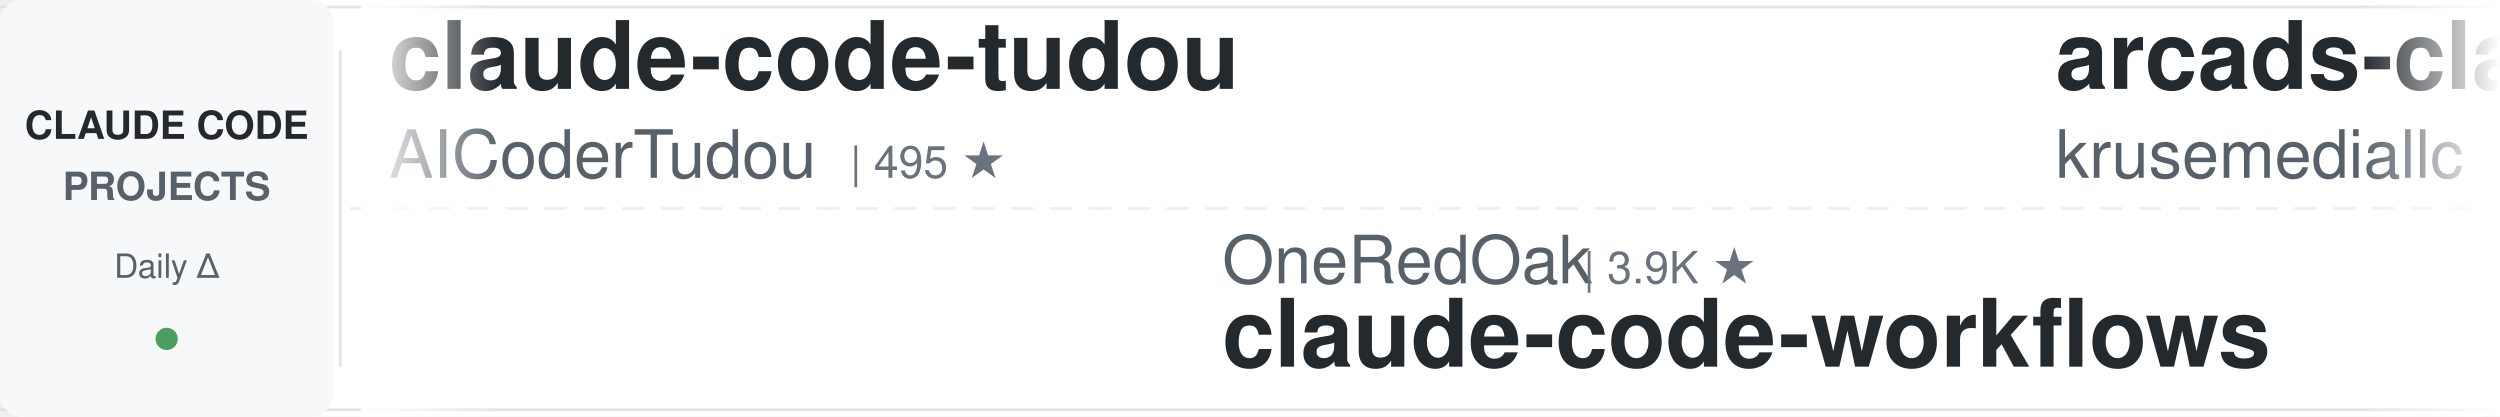
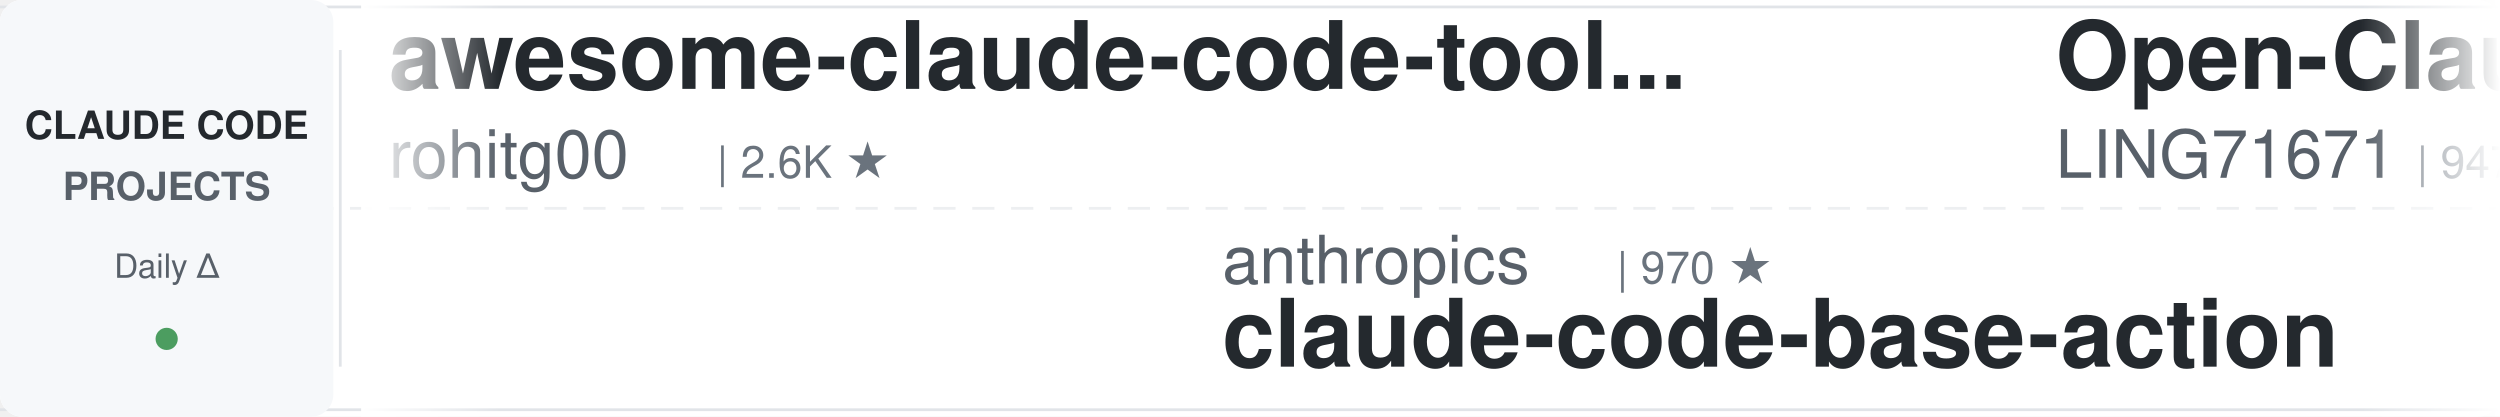
<svg xmlns="http://www.w3.org/2000/svg" width="900" height="150">
  <defs>
    <linearGradient id="awesomeLeftFade" x1="0%" y1="0%" x2="100%" y2="0%">
      <stop offset="0%" style="stop-color:#ffffff;stop-opacity:1" />
      <stop offset="100%" style="stop-color:#ffffff;stop-opacity:0" />
    </linearGradient>
    <linearGradient id="awesomeRightFade" x1="0%" y1="0%" x2="100%" y2="0%">
      <stop offset="0%" style="stop-color:#ffffff;stop-opacity:0" />
      <stop offset="100%" style="stop-color:#ffffff;stop-opacity:1" />
    </linearGradient>
  </defs>
  <rect width="900" height="150" fill="#ffffff" rx="8" />
  <rect x="0" y="2" width="900" height="1" fill="#e1e4e8" />
  <rect x="0" y="147" width="900" height="1" fill="#e1e4e8" />
  <line x1="0" y1="75" x2="900" y2="75" stroke="#e1e4e8" stroke-width="1" stroke-dasharray="8 6" opacity="0.6" />
  <rect x="0" y="0" width="120" height="150" fill="#f6f8fa" rx="8" />
  <text x="60" y="50" font-family="-apple-system, BlinkMacSystemFont, 'Segoe UI', Helvetica, Arial, sans-serif" font-size="14" font-weight="600" fill="#24292e" text-anchor="middle">CLAUDE CODE</text>
  <text x="60" y="72" font-family="-apple-system, BlinkMacSystemFont, 'Segoe UI', Helvetica, Arial, sans-serif" font-size="14" font-weight="600" fill="#586069" text-anchor="middle">PROJECTS</text>
  <text x="60" y="100" font-family="-apple-system, BlinkMacSystemFont, 'Segoe UI', Helvetica, Arial, sans-serif" font-size="12" font-weight="500" fill="#586069" text-anchor="middle">Daily Δ</text>
  <circle cx="60" cy="122" r="4" fill="#22863a" opacity="0.8" />
  <rect x="122" y="18" width="1" height="114" fill="#e1e4e8" />
  <clipPath id="awesomeTickerClip">
    <rect x="130" y="0" width="770" height="150" />
  </clipPath>
  <g clip-path="url(#awesomeTickerClip)">
    <g id="awesomeTickerItems">
      <animateTransform attributeName="transform" attributeType="XML" type="translate" from="0 0" to="-3000 0" dur="54s" repeatCount="indefinite" />
      <g transform="translate(0, 0)">
-         <text x="140" y="32" font-family="-apple-system, BlinkMacSystemFont, 'Segoe UI', Helvetica, Arial, sans-serif" font-size="34" font-weight="600" fill="#24292e">claude-code-tudou</text>
-         <text x="140" y="64" font-family="-apple-system, BlinkMacSystemFont, 'Segoe UI', Helvetica, Arial, sans-serif" font-size="24" font-weight="400" fill="#586069">AICoderTudou</text>
-         <text x="306" y="64" font-family="-apple-system, BlinkMacSystemFont, 'Segoe UI', Helvetica, Arial, sans-serif" font-size="16" font-weight="500" fill="#6a737d">| 495 ★</text>
+         <text x="140" y="32" font-family="-apple-system, BlinkMacSystemFont, 'Segoe UI', Helvetica, Arial, sans-serif" font-size="34" font-weight="600" fill="#24292e">awesome-claude-code-tool...</text>
+         <text x="140" y="64" font-family="-apple-system, BlinkMacSystemFont, 'Segoe UI', Helvetica, Arial, sans-serif" font-size="24" font-weight="400" fill="#586069">rohitg00</text>
+         <text x="258" y="64" font-family="-apple-system, BlinkMacSystemFont, 'Segoe UI', Helvetica, Arial, sans-serif" font-size="16" font-weight="500" fill="#6a737d">| 2.6K ★</text>
      </g>
      <g transform="translate(300, 0)">
-         <text x="140" y="102" font-family="-apple-system, BlinkMacSystemFont, 'Segoe UI', Helvetica, Arial, sans-serif" font-size="24" font-weight="400" fill="#586069">OneRedOak</text>
-         <text x="270" y="102" font-family="-apple-system, BlinkMacSystemFont, 'Segoe UI', Helvetica, Arial, sans-serif" font-size="16" font-weight="500" fill="#6a737d">| 3.9K ★</text>
-         <text x="140" y="132" font-family="-apple-system, BlinkMacSystemFont, 'Segoe UI', Helvetica, Arial, sans-serif" font-size="34" font-weight="600" fill="#24292e">claude-code-workflows</text>
+         <text x="140" y="102" font-family="-apple-system, BlinkMacSystemFont, 'Segoe UI', Helvetica, Arial, sans-serif" font-size="24" font-weight="400" fill="#586069">anthropics</text>
+         <text x="282" y="102" font-family="-apple-system, BlinkMacSystemFont, 'Segoe UI', Helvetica, Arial, sans-serif" font-size="16" font-weight="500" fill="#6a737d">| 970 ★</text>
+         <text x="140" y="132" font-family="-apple-system, BlinkMacSystemFont, 'Segoe UI', Helvetica, Arial, sans-serif" font-size="34" font-weight="600" fill="#24292e">claude-code-base-action</text>
      </g>
      <g transform="translate(600, 0)">
-         <text x="140" y="32" font-family="-apple-system, BlinkMacSystemFont, 'Segoe UI', Helvetica, Arial, sans-serif" font-size="34" font-weight="600" fill="#24292e">arcads-claude-code</text>
-         <text x="140" y="64" font-family="-apple-system, BlinkMacSystemFont, 'Segoe UI', Helvetica, Arial, sans-serif" font-size="24" font-weight="400" fill="#586069">krusemediallc</text>
-         <text x="318" y="64" font-family="-apple-system, BlinkMacSystemFont, 'Segoe UI', Helvetica, Arial, sans-serif" font-size="16" font-weight="500" fill="#6a737d">| 1.5K ★</text>
-         <text x="395" y="64" font-family="-apple-system, BlinkMacSystemFont, 'Segoe UI', Helvetica, Arial, sans-serif" font-size="16" font-weight="500" fill="#22863a"> +1</text>
+         <text x="140" y="32" font-family="-apple-system, BlinkMacSystemFont, 'Segoe UI', Helvetica, Arial, sans-serif" font-size="34" font-weight="600" fill="#24292e">Open-ClaudeCode</text>
+         <text x="140" y="64" font-family="-apple-system, BlinkMacSystemFont, 'Segoe UI', Helvetica, Arial, sans-serif" font-size="24" font-weight="400" fill="#586069">LING71671</text>
+         <text x="270" y="64" font-family="-apple-system, BlinkMacSystemFont, 'Segoe UI', Helvetica, Arial, sans-serif" font-size="16" font-weight="500" fill="#6a737d">| 947 ★</text>
      </g>
      <g transform="translate(900, 0)">
-         <text x="140" y="102" font-family="-apple-system, BlinkMacSystemFont, 'Segoe UI', Helvetica, Arial, sans-serif" font-size="24" font-weight="400" fill="#586069">Piebald-AI</text>
-         <text x="282" y="102" font-family="-apple-system, BlinkMacSystemFont, 'Segoe UI', Helvetica, Arial, sans-serif" font-size="16" font-weight="500" fill="#6a737d">| 12.6K ★</text>
-         <text x="140" y="132" font-family="-apple-system, BlinkMacSystemFont, 'Segoe UI', Helvetica, Arial, sans-serif" font-size="34" font-weight="600" fill="#24292e">claude-code-system-promp...</text>
+         <text x="140" y="102" font-family="-apple-system, BlinkMacSystemFont, 'Segoe UI', Helvetica, Arial, sans-serif" font-size="24" font-weight="400" fill="#586069">centminmod</text>
+         <text x="282" y="102" font-family="-apple-system, BlinkMacSystemFont, 'Segoe UI', Helvetica, Arial, sans-serif" font-size="16" font-weight="500" fill="#6a737d">| 2.6K ★</text>
+         <text x="140" y="132" font-family="-apple-system, BlinkMacSystemFont, 'Segoe UI', Helvetica, Arial, sans-serif" font-size="34" font-weight="600" fill="#24292e">my-claude-code-setup</text>
      </g>
      <g transform="translate(1200, 0)">
-         <text x="140" y="32" font-family="-apple-system, BlinkMacSystemFont, 'Segoe UI', Helvetica, Arial, sans-serif" font-size="34" font-weight="600" fill="#24292e">free-claude-code</text>
-         <text x="140" y="64" font-family="-apple-system, BlinkMacSystemFont, 'Segoe UI', Helvetica, Arial, sans-serif" font-size="24" font-weight="400" fill="#586069">Alishahryar1</text>
-         <text x="306" y="64" font-family="-apple-system, BlinkMacSystemFont, 'Segoe UI', Helvetica, Arial, sans-serif" font-size="16" font-weight="500" fill="#6a737d">| 53.5K ★</text>
-         <text x="392" y="64" font-family="-apple-system, BlinkMacSystemFont, 'Segoe UI', Helvetica, Arial, sans-serif" font-size="16" font-weight="500" fill="#22863a"> +18</text>
+         <text x="140" y="32" font-family="-apple-system, BlinkMacSystemFont, 'Segoe UI', Helvetica, Arial, sans-serif" font-size="34" font-weight="600" fill="#24292e">claude-code-book</text>
+         <text x="140" y="64" font-family="-apple-system, BlinkMacSystemFont, 'Segoe UI', Helvetica, Arial, sans-serif" font-size="24" font-weight="400" fill="#586069">lintsinghua</text>
+         <text x="294" y="64" font-family="-apple-system, BlinkMacSystemFont, 'Segoe UI', Helvetica, Arial, sans-serif" font-size="16" font-weight="500" fill="#6a737d">| 4.2K ★</text>
      </g>
      <g transform="translate(1500, 0)">
-         <text x="140" y="102" font-family="-apple-system, BlinkMacSystemFont, 'Segoe UI', Helvetica, Arial, sans-serif" font-size="24" font-weight="400" fill="#586069">Njengah</text>
-         <text x="246" y="102" font-family="-apple-system, BlinkMacSystemFont, 'Segoe UI', Helvetica, Arial, sans-serif" font-size="16" font-weight="500" fill="#6a737d">| 1.9K ★</text>
-         <text x="323" y="102" font-family="-apple-system, BlinkMacSystemFont, 'Segoe UI', Helvetica, Arial, sans-serif" font-size="16" font-weight="500" fill="#22863a"> +1.9K</text>
-         <text x="140" y="132" font-family="-apple-system, BlinkMacSystemFont, 'Segoe UI', Helvetica, Arial, sans-serif" font-size="34" font-weight="600" fill="#24292e">claude-code-cheat-sheet</text>
+         <text x="140" y="102" font-family="-apple-system, BlinkMacSystemFont, 'Segoe UI', Helvetica, Arial, sans-serif" font-size="24" font-weight="400" fill="#586069">Yeachan-Heo</text>
+         <text x="294" y="102" font-family="-apple-system, BlinkMacSystemFont, 'Segoe UI', Helvetica, Arial, sans-serif" font-size="16" font-weight="500" fill="#6a737d">| 39.0K ★</text>
+         <text x="380" y="102" font-family="-apple-system, BlinkMacSystemFont, 'Segoe UI', Helvetica, Arial, sans-serif" font-size="16" font-weight="500" fill="#cb2431"> -2</text>
+         <text x="140" y="132" font-family="-apple-system, BlinkMacSystemFont, 'Segoe UI', Helvetica, Arial, sans-serif" font-size="34" font-weight="600" fill="#24292e">oh-my-claudecode</text>
      </g>
      <g transform="translate(1800, 0)">
-         <text x="140" y="32" font-family="-apple-system, BlinkMacSystemFont, 'Segoe UI', Helvetica, Arial, sans-serif" font-size="34" font-weight="600" fill="#24292e">pi-vs-claude-code</text>
-         <text x="140" y="64" font-family="-apple-system, BlinkMacSystemFont, 'Segoe UI', Helvetica, Arial, sans-serif" font-size="24" font-weight="400" fill="#586069">disler</text>
-         <text x="234" y="64" font-family="-apple-system, BlinkMacSystemFont, 'Segoe UI', Helvetica, Arial, sans-serif" font-size="16" font-weight="500" fill="#6a737d">| 1.7K ★</text>
+         <text x="140" y="32" font-family="-apple-system, BlinkMacSystemFont, 'Segoe UI', Helvetica, Arial, sans-serif" font-size="34" font-weight="600" fill="#24292e">claude-code-from-scratch</text>
+         <text x="140" y="64" font-family="-apple-system, BlinkMacSystemFont, 'Segoe UI', Helvetica, Arial, sans-serif" font-size="24" font-weight="400" fill="#586069">Windy3f3f3f3f</text>
+         <text x="318" y="64" font-family="-apple-system, BlinkMacSystemFont, 'Segoe UI', Helvetica, Arial, sans-serif" font-size="16" font-weight="500" fill="#6a737d">| 2.6K ★</text>
      </g>
      <g transform="translate(2100, 0)">
-         <text x="140" y="102" font-family="-apple-system, BlinkMacSystemFont, 'Segoe UI', Helvetica, Arial, sans-serif" font-size="24" font-weight="400" fill="#586069">feiskyer</text>
-         <text x="258" y="102" font-family="-apple-system, BlinkMacSystemFont, 'Segoe UI', Helvetica, Arial, sans-serif" font-size="16" font-weight="500" fill="#6a737d">| 1.6K ★</text>
-         <text x="140" y="132" font-family="-apple-system, BlinkMacSystemFont, 'Segoe UI', Helvetica, Arial, sans-serif" font-size="34" font-weight="600" fill="#24292e">claude-code-settings</text>
+         <text x="140" y="102" font-family="-apple-system, BlinkMacSystemFont, 'Segoe UI', Helvetica, Arial, sans-serif" font-size="24" font-weight="400" fill="#586069">777genius</text>
+         <text x="270" y="102" font-family="-apple-system, BlinkMacSystemFont, 'Segoe UI', Helvetica, Arial, sans-serif" font-size="16" font-weight="500" fill="#6a737d">| 930 ★</text>
+         <text x="140" y="132" font-family="-apple-system, BlinkMacSystemFont, 'Segoe UI', Helvetica, Arial, sans-serif" font-size="34" font-weight="600" fill="#24292e">claude-code-source-code</text>
      </g>
      <g transform="translate(2400, 0)">
-         <text x="140" y="32" font-family="-apple-system, BlinkMacSystemFont, 'Segoe UI', Helvetica, Arial, sans-serif" font-size="34" font-weight="600" fill="#24292e">claude-code-spec-workflo...</text>
-         <text x="140" y="64" font-family="-apple-system, BlinkMacSystemFont, 'Segoe UI', Helvetica, Arial, sans-serif" font-size="24" font-weight="400" fill="#586069">Pimzino</text>
-         <text x="246" y="64" font-family="-apple-system, BlinkMacSystemFont, 'Segoe UI', Helvetica, Arial, sans-serif" font-size="16" font-weight="500" fill="#6a737d">| 3.9K ★</text>
+         <text x="140" y="32" font-family="-apple-system, BlinkMacSystemFont, 'Segoe UI', Helvetica, Arial, sans-serif" font-size="34" font-weight="600" fill="#24292e">claude-code-source-build</text>
+         <text x="140" y="64" font-family="-apple-system, BlinkMacSystemFont, 'Segoe UI', Helvetica, Arial, sans-serif" font-size="24" font-weight="400" fill="#586069">andrew-kramer-inno</text>
+         <text x="378" y="64" font-family="-apple-system, BlinkMacSystemFont, 'Segoe UI', Helvetica, Arial, sans-serif" font-size="16" font-weight="500" fill="#6a737d">| 596 ★</text>
      </g>
      <g transform="translate(2700, 0)">
-         <text x="140" y="102" font-family="-apple-system, BlinkMacSystemFont, 'Segoe UI', Helvetica, Arial, sans-serif" font-size="24" font-weight="400" fill="#586069">diet103</text>
-         <text x="246" y="102" font-family="-apple-system, BlinkMacSystemFont, 'Segoe UI', Helvetica, Arial, sans-serif" font-size="16" font-weight="500" fill="#6a737d">| 10.0K ★</text>
-         <text x="140" y="132" font-family="-apple-system, BlinkMacSystemFont, 'Segoe UI', Helvetica, Arial, sans-serif" font-size="34" font-weight="600" fill="#24292e">claude-code-infrastructu...</text>
+         <text x="140" y="102" font-family="-apple-system, BlinkMacSystemFont, 'Segoe UI', Helvetica, Arial, sans-serif" font-size="24" font-weight="400" fill="#586069">pedrohcgs</text>
+         <text x="270" y="102" font-family="-apple-system, BlinkMacSystemFont, 'Segoe UI', Helvetica, Arial, sans-serif" font-size="16" font-weight="500" fill="#6a737d">| 1.6K ★</text>
+         <text x="140" y="132" font-family="-apple-system, BlinkMacSystemFont, 'Segoe UI', Helvetica, Arial, sans-serif" font-size="34" font-weight="600" fill="#24292e">claude-code-my-workflow</text>
      </g>
      <g transform="translate(3000, 0)">
-         <text x="140" y="32" font-family="-apple-system, BlinkMacSystemFont, 'Segoe UI', Helvetica, Arial, sans-serif" font-size="34" font-weight="600" fill="#24292e">claude-code-tudou</text>
-         <text x="140" y="64" font-family="-apple-system, BlinkMacSystemFont, 'Segoe UI', Helvetica, Arial, sans-serif" font-size="24" font-weight="400" fill="#586069">AICoderTudou</text>
-         <text x="306" y="64" font-family="-apple-system, BlinkMacSystemFont, 'Segoe UI', Helvetica, Arial, sans-serif" font-size="16" font-weight="500" fill="#6a737d">| 495 ★</text>
+         <text x="140" y="32" font-family="-apple-system, BlinkMacSystemFont, 'Segoe UI', Helvetica, Arial, sans-serif" font-size="34" font-weight="600" fill="#24292e">awesome-claude-code-tool...</text>
+         <text x="140" y="64" font-family="-apple-system, BlinkMacSystemFont, 'Segoe UI', Helvetica, Arial, sans-serif" font-size="24" font-weight="400" fill="#586069">rohitg00</text>
+         <text x="258" y="64" font-family="-apple-system, BlinkMacSystemFont, 'Segoe UI', Helvetica, Arial, sans-serif" font-size="16" font-weight="500" fill="#6a737d">| 2.6K ★</text>
      </g>
      <g transform="translate(3300, 0)">
-         <text x="140" y="102" font-family="-apple-system, BlinkMacSystemFont, 'Segoe UI', Helvetica, Arial, sans-serif" font-size="24" font-weight="400" fill="#586069">OneRedOak</text>
-         <text x="270" y="102" font-family="-apple-system, BlinkMacSystemFont, 'Segoe UI', Helvetica, Arial, sans-serif" font-size="16" font-weight="500" fill="#6a737d">| 3.9K ★</text>
-         <text x="140" y="132" font-family="-apple-system, BlinkMacSystemFont, 'Segoe UI', Helvetica, Arial, sans-serif" font-size="34" font-weight="600" fill="#24292e">claude-code-workflows</text>
+         <text x="140" y="102" font-family="-apple-system, BlinkMacSystemFont, 'Segoe UI', Helvetica, Arial, sans-serif" font-size="24" font-weight="400" fill="#586069">anthropics</text>
+         <text x="282" y="102" font-family="-apple-system, BlinkMacSystemFont, 'Segoe UI', Helvetica, Arial, sans-serif" font-size="16" font-weight="500" fill="#6a737d">| 970 ★</text>
+         <text x="140" y="132" font-family="-apple-system, BlinkMacSystemFont, 'Segoe UI', Helvetica, Arial, sans-serif" font-size="34" font-weight="600" fill="#24292e">claude-code-base-action</text>
      </g>
      <g transform="translate(3600, 0)">
-         <text x="140" y="32" font-family="-apple-system, BlinkMacSystemFont, 'Segoe UI', Helvetica, Arial, sans-serif" font-size="34" font-weight="600" fill="#24292e">arcads-claude-code</text>
-         <text x="140" y="64" font-family="-apple-system, BlinkMacSystemFont, 'Segoe UI', Helvetica, Arial, sans-serif" font-size="24" font-weight="400" fill="#586069">krusemediallc</text>
-         <text x="318" y="64" font-family="-apple-system, BlinkMacSystemFont, 'Segoe UI', Helvetica, Arial, sans-serif" font-size="16" font-weight="500" fill="#6a737d">| 1.5K ★</text>
-         <text x="395" y="64" font-family="-apple-system, BlinkMacSystemFont, 'Segoe UI', Helvetica, Arial, sans-serif" font-size="16" font-weight="500" fill="#22863a"> +1</text>
+         <text x="140" y="32" font-family="-apple-system, BlinkMacSystemFont, 'Segoe UI', Helvetica, Arial, sans-serif" font-size="34" font-weight="600" fill="#24292e">Open-ClaudeCode</text>
+         <text x="140" y="64" font-family="-apple-system, BlinkMacSystemFont, 'Segoe UI', Helvetica, Arial, sans-serif" font-size="24" font-weight="400" fill="#586069">LING71671</text>
+         <text x="270" y="64" font-family="-apple-system, BlinkMacSystemFont, 'Segoe UI', Helvetica, Arial, sans-serif" font-size="16" font-weight="500" fill="#6a737d">| 947 ★</text>
      </g>
      <g transform="translate(3900, 0)">
-         <text x="140" y="102" font-family="-apple-system, BlinkMacSystemFont, 'Segoe UI', Helvetica, Arial, sans-serif" font-size="24" font-weight="400" fill="#586069">Piebald-AI</text>
-         <text x="282" y="102" font-family="-apple-system, BlinkMacSystemFont, 'Segoe UI', Helvetica, Arial, sans-serif" font-size="16" font-weight="500" fill="#6a737d">| 12.6K ★</text>
-         <text x="140" y="132" font-family="-apple-system, BlinkMacSystemFont, 'Segoe UI', Helvetica, Arial, sans-serif" font-size="34" font-weight="600" fill="#24292e">claude-code-system-promp...</text>
+         <text x="140" y="102" font-family="-apple-system, BlinkMacSystemFont, 'Segoe UI', Helvetica, Arial, sans-serif" font-size="24" font-weight="400" fill="#586069">centminmod</text>
+         <text x="282" y="102" font-family="-apple-system, BlinkMacSystemFont, 'Segoe UI', Helvetica, Arial, sans-serif" font-size="16" font-weight="500" fill="#6a737d">| 2.6K ★</text>
+         <text x="140" y="132" font-family="-apple-system, BlinkMacSystemFont, 'Segoe UI', Helvetica, Arial, sans-serif" font-size="34" font-weight="600" fill="#24292e">my-claude-code-setup</text>
      </g>
    </g>
  </g>
  <rect x="130" y="0" width="50" height="150" fill="url(#awesomeLeftFade)" />
  <rect x="850" y="0" width="50" height="150" fill="url(#awesomeRightFade)" />
</svg>
